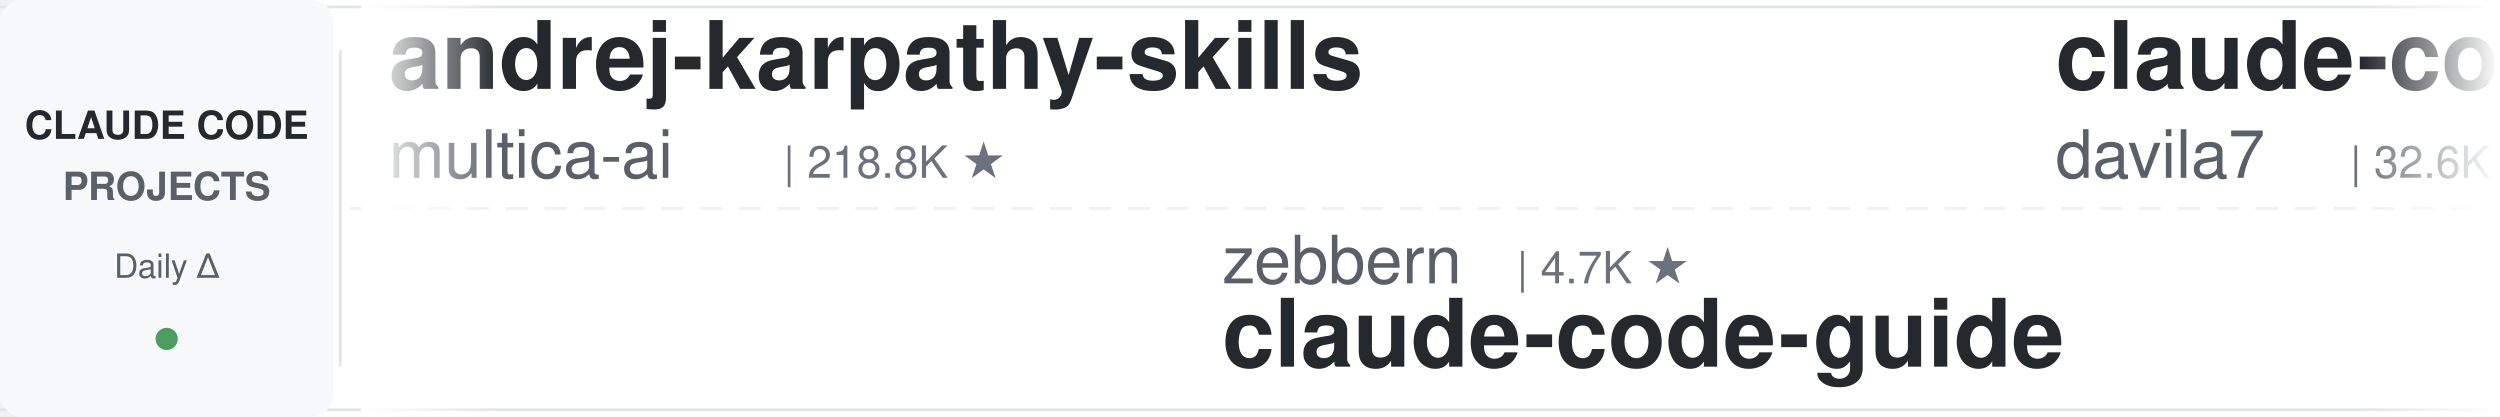
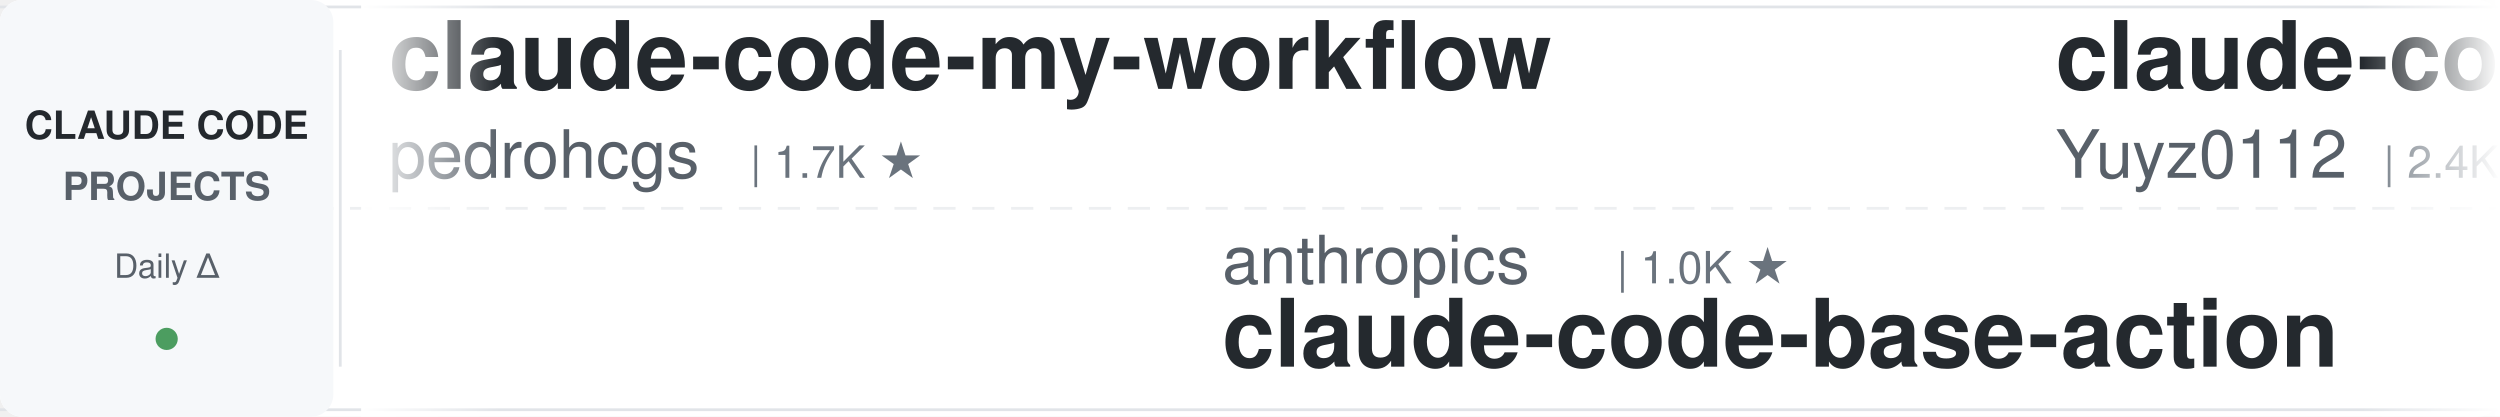
<svg xmlns="http://www.w3.org/2000/svg" width="900" height="150">
  <defs>
    <linearGradient id="leftFade" x1="0%" y1="0%" x2="100%" y2="0%">
      <stop offset="0%" style="stop-color:#ffffff;stop-opacity:1" />
      <stop offset="100%" style="stop-color:#ffffff;stop-opacity:0" />
    </linearGradient>
    <linearGradient id="rightFade" x1="0%" y1="0%" x2="100%" y2="0%">
      <stop offset="0%" style="stop-color:#ffffff;stop-opacity:0" />
      <stop offset="100%" style="stop-color:#ffffff;stop-opacity:1" />
    </linearGradient>
  </defs>
  <rect width="900" height="150" fill="#ffffff" rx="8" />
  <rect x="0" y="2" width="900" height="1" fill="#e1e4e8" />
  <rect x="0" y="147" width="900" height="1" fill="#e1e4e8" />
  <line x1="0" y1="75" x2="900" y2="75" stroke="#e1e4e8" stroke-width="1" stroke-dasharray="8 6" opacity="0.6" />
  <rect x="0" y="0" width="120" height="150" fill="#f6f8fa" rx="8" />
  <text x="60" y="50" font-family="-apple-system, BlinkMacSystemFont, 'Segoe UI', Helvetica, Arial, sans-serif" font-size="14" font-weight="600" fill="#24292e" text-anchor="middle">CLAUDE CODE</text>
  <text x="60" y="72" font-family="-apple-system, BlinkMacSystemFont, 'Segoe UI', Helvetica, Arial, sans-serif" font-size="14" font-weight="600" fill="#586069" text-anchor="middle">PROJECTS</text>
  <text x="60" y="100" font-family="-apple-system, BlinkMacSystemFont, 'Segoe UI', Helvetica, Arial, sans-serif" font-size="12" font-weight="500" fill="#586069" text-anchor="middle">Daily Δ</text>
  <circle cx="60" cy="122" r="4" fill="#22863a" opacity="0.8" />
  <rect x="122" y="18" width="1" height="114" fill="#e1e4e8" />
  <clipPath id="tickerClip">
    <rect x="130" y="0" width="770" height="150" />
  </clipPath>
  <g clip-path="url(#tickerClip)">
    <g id="tickerItems">
      <animateTransform attributeName="transform" attributeType="XML" type="translate" from="0 0" to="-3000 0" dur="54s" repeatCount="indefinite" />
      <g transform="translate(0, 0)">
-         <text x="140" y="32" font-family="-apple-system, BlinkMacSystemFont, 'Segoe UI', Helvetica, Arial, sans-serif" font-size="34" font-weight="600" fill="#24292e">andrej-karpathy-skills</text>
-         <text x="140" y="64" font-family="-apple-system, BlinkMacSystemFont, 'Segoe UI', Helvetica, Arial, sans-serif" font-size="24" font-weight="400" fill="#586069">multica-ai</text>
-         <text x="282" y="64" font-family="-apple-system, BlinkMacSystemFont, 'Segoe UI', Helvetica, Arial, sans-serif" font-size="16" font-weight="500" fill="#6a737d">| 218.8K ★</text>
+         <text x="140" y="32" font-family="-apple-system, BlinkMacSystemFont, 'Segoe UI', Helvetica, Arial, sans-serif" font-size="34" font-weight="600" fill="#24292e">claude-code-my-workflow</text>
+         <text x="140" y="64" font-family="-apple-system, BlinkMacSystemFont, 'Segoe UI', Helvetica, Arial, sans-serif" font-size="24" font-weight="400" fill="#586069">pedrohcgs</text>
+         <text x="270" y="64" font-family="-apple-system, BlinkMacSystemFont, 'Segoe UI', Helvetica, Arial, sans-serif" font-size="16" font-weight="500" fill="#6a737d">| 1.7K ★</text>
      </g>
      <g transform="translate(300, 0)">
-         <text x="140" y="102" font-family="-apple-system, BlinkMacSystemFont, 'Segoe UI', Helvetica, Arial, sans-serif" font-size="24" font-weight="400" fill="#586069">zebbern</text>
-         <text x="246" y="102" font-family="-apple-system, BlinkMacSystemFont, 'Segoe UI', Helvetica, Arial, sans-serif" font-size="16" font-weight="500" fill="#6a737d">| 4.7K ★</text>
-         <text x="140" y="132" font-family="-apple-system, BlinkMacSystemFont, 'Segoe UI', Helvetica, Arial, sans-serif" font-size="34" font-weight="600" fill="#24292e">claude-code-guide</text>
-       </g>
-       <g transform="translate(600, 0)">
-         <text x="140" y="32" font-family="-apple-system, BlinkMacSystemFont, 'Segoe UI', Helvetica, Arial, sans-serif" font-size="34" font-weight="600" fill="#24292e">claude-code-templates</text>
-         <text x="140" y="64" font-family="-apple-system, BlinkMacSystemFont, 'Segoe UI', Helvetica, Arial, sans-serif" font-size="24" font-weight="400" fill="#586069">davila7</text>
-         <text x="246" y="64" font-family="-apple-system, BlinkMacSystemFont, 'Segoe UI', Helvetica, Arial, sans-serif" font-size="16" font-weight="500" fill="#6a737d">| 32.6K ★</text>
-       </g>
-       <g transform="translate(900, 0)">
        <text x="140" y="102" font-family="-apple-system, BlinkMacSystemFont, 'Segoe UI', Helvetica, Arial, sans-serif" font-size="24" font-weight="400" fill="#586069">anthropics</text>
        <text x="282" y="102" font-family="-apple-system, BlinkMacSystemFont, 'Segoe UI', Helvetica, Arial, sans-serif" font-size="16" font-weight="500" fill="#6a737d">| 1.0K ★</text>
        <text x="140" y="132" font-family="-apple-system, BlinkMacSystemFont, 'Segoe UI', Helvetica, Arial, sans-serif" font-size="34" font-weight="600" fill="#24292e">claude-code-base-action</text>
      </g>
+       <g transform="translate(600, 0)">
+         <text x="140" y="32" font-family="-apple-system, BlinkMacSystemFont, 'Segoe UI', Helvetica, Arial, sans-serif" font-size="34" font-weight="600" fill="#24292e">claude-code-reverse</text>
+         <text x="140" y="64" font-family="-apple-system, BlinkMacSystemFont, 'Segoe UI', Helvetica, Arial, sans-serif" font-size="24" font-weight="400" fill="#586069">Yuyz0112</text>
+         <text x="258" y="64" font-family="-apple-system, BlinkMacSystemFont, 'Segoe UI', Helvetica, Arial, sans-serif" font-size="16" font-weight="500" fill="#6a737d">| 2.4K ★</text>
+       </g>
+       <g transform="translate(900, 0)">
+         <text x="140" y="102" font-family="-apple-system, BlinkMacSystemFont, 'Segoe UI', Helvetica, Arial, sans-serif" font-size="24" font-weight="400" fill="#586069">huangserva</text>
+         <text x="282" y="102" font-family="-apple-system, BlinkMacSystemFont, 'Segoe UI', Helvetica, Arial, sans-serif" font-size="16" font-weight="500" fill="#6a737d">| 630 ★</text>
+         <text x="140" y="132" font-family="-apple-system, BlinkMacSystemFont, 'Segoe UI', Helvetica, Arial, sans-serif" font-size="34" font-weight="600" fill="#24292e">claude-code-cli</text>
+       </g>
      <g transform="translate(1200, 0)">
+         <text x="140" y="32" font-family="-apple-system, BlinkMacSystemFont, 'Segoe UI', Helvetica, Arial, sans-serif" font-size="34" font-weight="600" fill="#24292e">claude-code-rust</text>
+         <text x="140" y="64" font-family="-apple-system, BlinkMacSystemFont, 'Segoe UI', Helvetica, Arial, sans-serif" font-size="24" font-weight="400" fill="#586069">lorryjovens-hub</text>
+         <text x="342" y="64" font-family="-apple-system, BlinkMacSystemFont, 'Segoe UI', Helvetica, Arial, sans-serif" font-size="16" font-weight="500" fill="#6a737d">| 1.7K ★</text>
+       </g>
+       <g transform="translate(1500, 0)">
+         <text x="140" y="102" font-family="-apple-system, BlinkMacSystemFont, 'Segoe UI', Helvetica, Arial, sans-serif" font-size="24" font-weight="400" fill="#586069">VILA-Lab</text>
+         <text x="258" y="102" font-family="-apple-system, BlinkMacSystemFont, 'Segoe UI', Helvetica, Arial, sans-serif" font-size="16" font-weight="500" fill="#6a737d">| 2.2K ★</text>
+         <text x="140" y="132" font-family="-apple-system, BlinkMacSystemFont, 'Segoe UI', Helvetica, Arial, sans-serif" font-size="34" font-weight="600" fill="#24292e">Dive-into-Claude-Code</text>
+       </g>
+       <g transform="translate(1800, 0)">
        <text x="140" y="32" font-family="-apple-system, BlinkMacSystemFont, 'Segoe UI', Helvetica, Arial, sans-serif" font-size="34" font-weight="600" fill="#24292e">learn-claude-code</text>
        <text x="140" y="64" font-family="-apple-system, BlinkMacSystemFont, 'Segoe UI', Helvetica, Arial, sans-serif" font-size="24" font-weight="400" fill="#586069">shareAI-lab</text>
        <text x="294" y="64" font-family="-apple-system, BlinkMacSystemFont, 'Segoe UI', Helvetica, Arial, sans-serif" font-size="16" font-weight="500" fill="#6a737d">| 78.4K ★</text>
      </g>
-       <g transform="translate(1500, 0)">
-         <text x="140" y="102" font-family="-apple-system, BlinkMacSystemFont, 'Segoe UI', Helvetica, Arial, sans-serif" font-size="24" font-weight="400" fill="#586069">frankbria</text>
-         <text x="270" y="102" font-family="-apple-system, BlinkMacSystemFont, 'Segoe UI', Helvetica, Arial, sans-serif" font-size="16" font-weight="500" fill="#6a737d">| 9.7K ★</text>
-         <text x="140" y="132" font-family="-apple-system, BlinkMacSystemFont, 'Segoe UI', Helvetica, Arial, sans-serif" font-size="34" font-weight="600" fill="#24292e">ralph-claude-code</text>
-       </g>
-       <g transform="translate(1800, 0)">
-         <text x="140" y="32" font-family="-apple-system, BlinkMacSystemFont, 'Segoe UI', Helvetica, Arial, sans-serif" font-size="34" font-weight="600" fill="#24292e">claude-code-from-scratch</text>
-         <text x="140" y="64" font-family="-apple-system, BlinkMacSystemFont, 'Segoe UI', Helvetica, Arial, sans-serif" font-size="24" font-weight="400" fill="#586069">Windy3f3f3f3f</text>
-         <text x="318" y="64" font-family="-apple-system, BlinkMacSystemFont, 'Segoe UI', Helvetica, Arial, sans-serif" font-size="16" font-weight="500" fill="#6a737d">| 2.7K ★</text>
-       </g>
      <g transform="translate(2100, 0)">
-         <text x="140" y="102" font-family="-apple-system, BlinkMacSystemFont, 'Segoe UI', Helvetica, Arial, sans-serif" font-size="24" font-weight="400" fill="#586069">affaan-m</text>
-         <text x="258" y="102" font-family="-apple-system, BlinkMacSystemFont, 'Segoe UI', Helvetica, Arial, sans-serif" font-size="16" font-weight="500" fill="#6a737d">| 277.1K ★</text>
-         <text x="140" y="132" font-family="-apple-system, BlinkMacSystemFont, 'Segoe UI', Helvetica, Arial, sans-serif" font-size="34" font-weight="600" fill="#24292e">ECC</text>
+         <text x="140" y="102" font-family="-apple-system, BlinkMacSystemFont, 'Segoe UI', Helvetica, Arial, sans-serif" font-size="24" font-weight="400" fill="#586069">centminmod</text>
+         <text x="282" y="102" font-family="-apple-system, BlinkMacSystemFont, 'Segoe UI', Helvetica, Arial, sans-serif" font-size="16" font-weight="500" fill="#6a737d">| 2.7K ★</text>
+         <text x="140" y="132" font-family="-apple-system, BlinkMacSystemFont, 'Segoe UI', Helvetica, Arial, sans-serif" font-size="34" font-weight="600" fill="#24292e">my-claude-code-setup</text>
      </g>
      <g transform="translate(2400, 0)">
-         <text x="140" y="32" font-family="-apple-system, BlinkMacSystemFont, 'Segoe UI', Helvetica, Arial, sans-serif" font-size="34" font-weight="600" fill="#24292e">claude-code-workflows</text>
-         <text x="140" y="64" font-family="-apple-system, BlinkMacSystemFont, 'Segoe UI', Helvetica, Arial, sans-serif" font-size="24" font-weight="400" fill="#586069">OneRedOak</text>
-         <text x="270" y="64" font-family="-apple-system, BlinkMacSystemFont, 'Segoe UI', Helvetica, Arial, sans-serif" font-size="16" font-weight="500" fill="#6a737d">| 3.9K ★</text>
+         <text x="140" y="32" font-family="-apple-system, BlinkMacSystemFont, 'Segoe UI', Helvetica, Arial, sans-serif" font-size="34" font-weight="600" fill="#24292e">Auto-claude-code-researc...</text>
+         <text x="140" y="64" font-family="-apple-system, BlinkMacSystemFont, 'Segoe UI', Helvetica, Arial, sans-serif" font-size="24" font-weight="400" fill="#586069">wanshuiyin</text>
+         <text x="282" y="64" font-family="-apple-system, BlinkMacSystemFont, 'Segoe UI', Helvetica, Arial, sans-serif" font-size="16" font-weight="500" fill="#6a737d">| 17.3K ★</text>
      </g>
      <g transform="translate(2700, 0)">
-         <text x="140" y="102" font-family="-apple-system, BlinkMacSystemFont, 'Segoe UI', Helvetica, Arial, sans-serif" font-size="24" font-weight="400" fill="#586069">xu-xiang</text>
-         <text x="258" y="102" font-family="-apple-system, BlinkMacSystemFont, 'Segoe UI', Helvetica, Arial, sans-serif" font-size="16" font-weight="500" fill="#6a737d">| 2.0K ★</text>
-         <text x="140" y="132" font-family="-apple-system, BlinkMacSystemFont, 'Segoe UI', Helvetica, Arial, sans-serif" font-size="34" font-weight="600" fill="#24292e">everything-claude-code-z...</text>
+         <text x="140" y="102" font-family="-apple-system, BlinkMacSystemFont, 'Segoe UI', Helvetica, Arial, sans-serif" font-size="24" font-weight="400" fill="#586069">edmund-io</text>
+         <text x="270" y="102" font-family="-apple-system, BlinkMacSystemFont, 'Segoe UI', Helvetica, Arial, sans-serif" font-size="16" font-weight="500" fill="#6a737d">| 1.5K ★</text>
+         <text x="140" y="132" font-family="-apple-system, BlinkMacSystemFont, 'Segoe UI', Helvetica, Arial, sans-serif" font-size="34" font-weight="600" fill="#24292e">edmunds-claude-code</text>
      </g>
      <g transform="translate(3000, 0)">
-         <text x="140" y="32" font-family="-apple-system, BlinkMacSystemFont, 'Segoe UI', Helvetica, Arial, sans-serif" font-size="34" font-weight="600" fill="#24292e">andrej-karpathy-skills</text>
-         <text x="140" y="64" font-family="-apple-system, BlinkMacSystemFont, 'Segoe UI', Helvetica, Arial, sans-serif" font-size="24" font-weight="400" fill="#586069">multica-ai</text>
-         <text x="282" y="64" font-family="-apple-system, BlinkMacSystemFont, 'Segoe UI', Helvetica, Arial, sans-serif" font-size="16" font-weight="500" fill="#6a737d">| 218.8K ★</text>
+         <text x="140" y="32" font-family="-apple-system, BlinkMacSystemFont, 'Segoe UI', Helvetica, Arial, sans-serif" font-size="34" font-weight="600" fill="#24292e">claude-code-my-workflow</text>
+         <text x="140" y="64" font-family="-apple-system, BlinkMacSystemFont, 'Segoe UI', Helvetica, Arial, sans-serif" font-size="24" font-weight="400" fill="#586069">pedrohcgs</text>
+         <text x="270" y="64" font-family="-apple-system, BlinkMacSystemFont, 'Segoe UI', Helvetica, Arial, sans-serif" font-size="16" font-weight="500" fill="#6a737d">| 1.7K ★</text>
      </g>
      <g transform="translate(3300, 0)">
-         <text x="140" y="102" font-family="-apple-system, BlinkMacSystemFont, 'Segoe UI', Helvetica, Arial, sans-serif" font-size="24" font-weight="400" fill="#586069">zebbern</text>
-         <text x="246" y="102" font-family="-apple-system, BlinkMacSystemFont, 'Segoe UI', Helvetica, Arial, sans-serif" font-size="16" font-weight="500" fill="#6a737d">| 4.7K ★</text>
-         <text x="140" y="132" font-family="-apple-system, BlinkMacSystemFont, 'Segoe UI', Helvetica, Arial, sans-serif" font-size="34" font-weight="600" fill="#24292e">claude-code-guide</text>
-       </g>
-       <g transform="translate(3600, 0)">
-         <text x="140" y="32" font-family="-apple-system, BlinkMacSystemFont, 'Segoe UI', Helvetica, Arial, sans-serif" font-size="34" font-weight="600" fill="#24292e">claude-code-templates</text>
-         <text x="140" y="64" font-family="-apple-system, BlinkMacSystemFont, 'Segoe UI', Helvetica, Arial, sans-serif" font-size="24" font-weight="400" fill="#586069">davila7</text>
-         <text x="246" y="64" font-family="-apple-system, BlinkMacSystemFont, 'Segoe UI', Helvetica, Arial, sans-serif" font-size="16" font-weight="500" fill="#6a737d">| 32.6K ★</text>
-       </g>
-       <g transform="translate(3900, 0)">
        <text x="140" y="102" font-family="-apple-system, BlinkMacSystemFont, 'Segoe UI', Helvetica, Arial, sans-serif" font-size="24" font-weight="400" fill="#586069">anthropics</text>
        <text x="282" y="102" font-family="-apple-system, BlinkMacSystemFont, 'Segoe UI', Helvetica, Arial, sans-serif" font-size="16" font-weight="500" fill="#6a737d">| 1.0K ★</text>
        <text x="140" y="132" font-family="-apple-system, BlinkMacSystemFont, 'Segoe UI', Helvetica, Arial, sans-serif" font-size="34" font-weight="600" fill="#24292e">claude-code-base-action</text>
+       </g>
+       <g transform="translate(3600, 0)">
+         <text x="140" y="32" font-family="-apple-system, BlinkMacSystemFont, 'Segoe UI', Helvetica, Arial, sans-serif" font-size="34" font-weight="600" fill="#24292e">claude-code-reverse</text>
+         <text x="140" y="64" font-family="-apple-system, BlinkMacSystemFont, 'Segoe UI', Helvetica, Arial, sans-serif" font-size="24" font-weight="400" fill="#586069">Yuyz0112</text>
+         <text x="258" y="64" font-family="-apple-system, BlinkMacSystemFont, 'Segoe UI', Helvetica, Arial, sans-serif" font-size="16" font-weight="500" fill="#6a737d">| 2.4K ★</text>
+       </g>
+       <g transform="translate(3900, 0)">
+         <text x="140" y="102" font-family="-apple-system, BlinkMacSystemFont, 'Segoe UI', Helvetica, Arial, sans-serif" font-size="24" font-weight="400" fill="#586069">huangserva</text>
+         <text x="282" y="102" font-family="-apple-system, BlinkMacSystemFont, 'Segoe UI', Helvetica, Arial, sans-serif" font-size="16" font-weight="500" fill="#6a737d">| 630 ★</text>
+         <text x="140" y="132" font-family="-apple-system, BlinkMacSystemFont, 'Segoe UI', Helvetica, Arial, sans-serif" font-size="34" font-weight="600" fill="#24292e">claude-code-cli</text>
      </g>
    </g>
  </g>
  <rect x="130" y="0" width="50" height="150" fill="url(#leftFade)" />
  <rect x="850" y="0" width="50" height="150" fill="url(#rightFade)" />
</svg>
